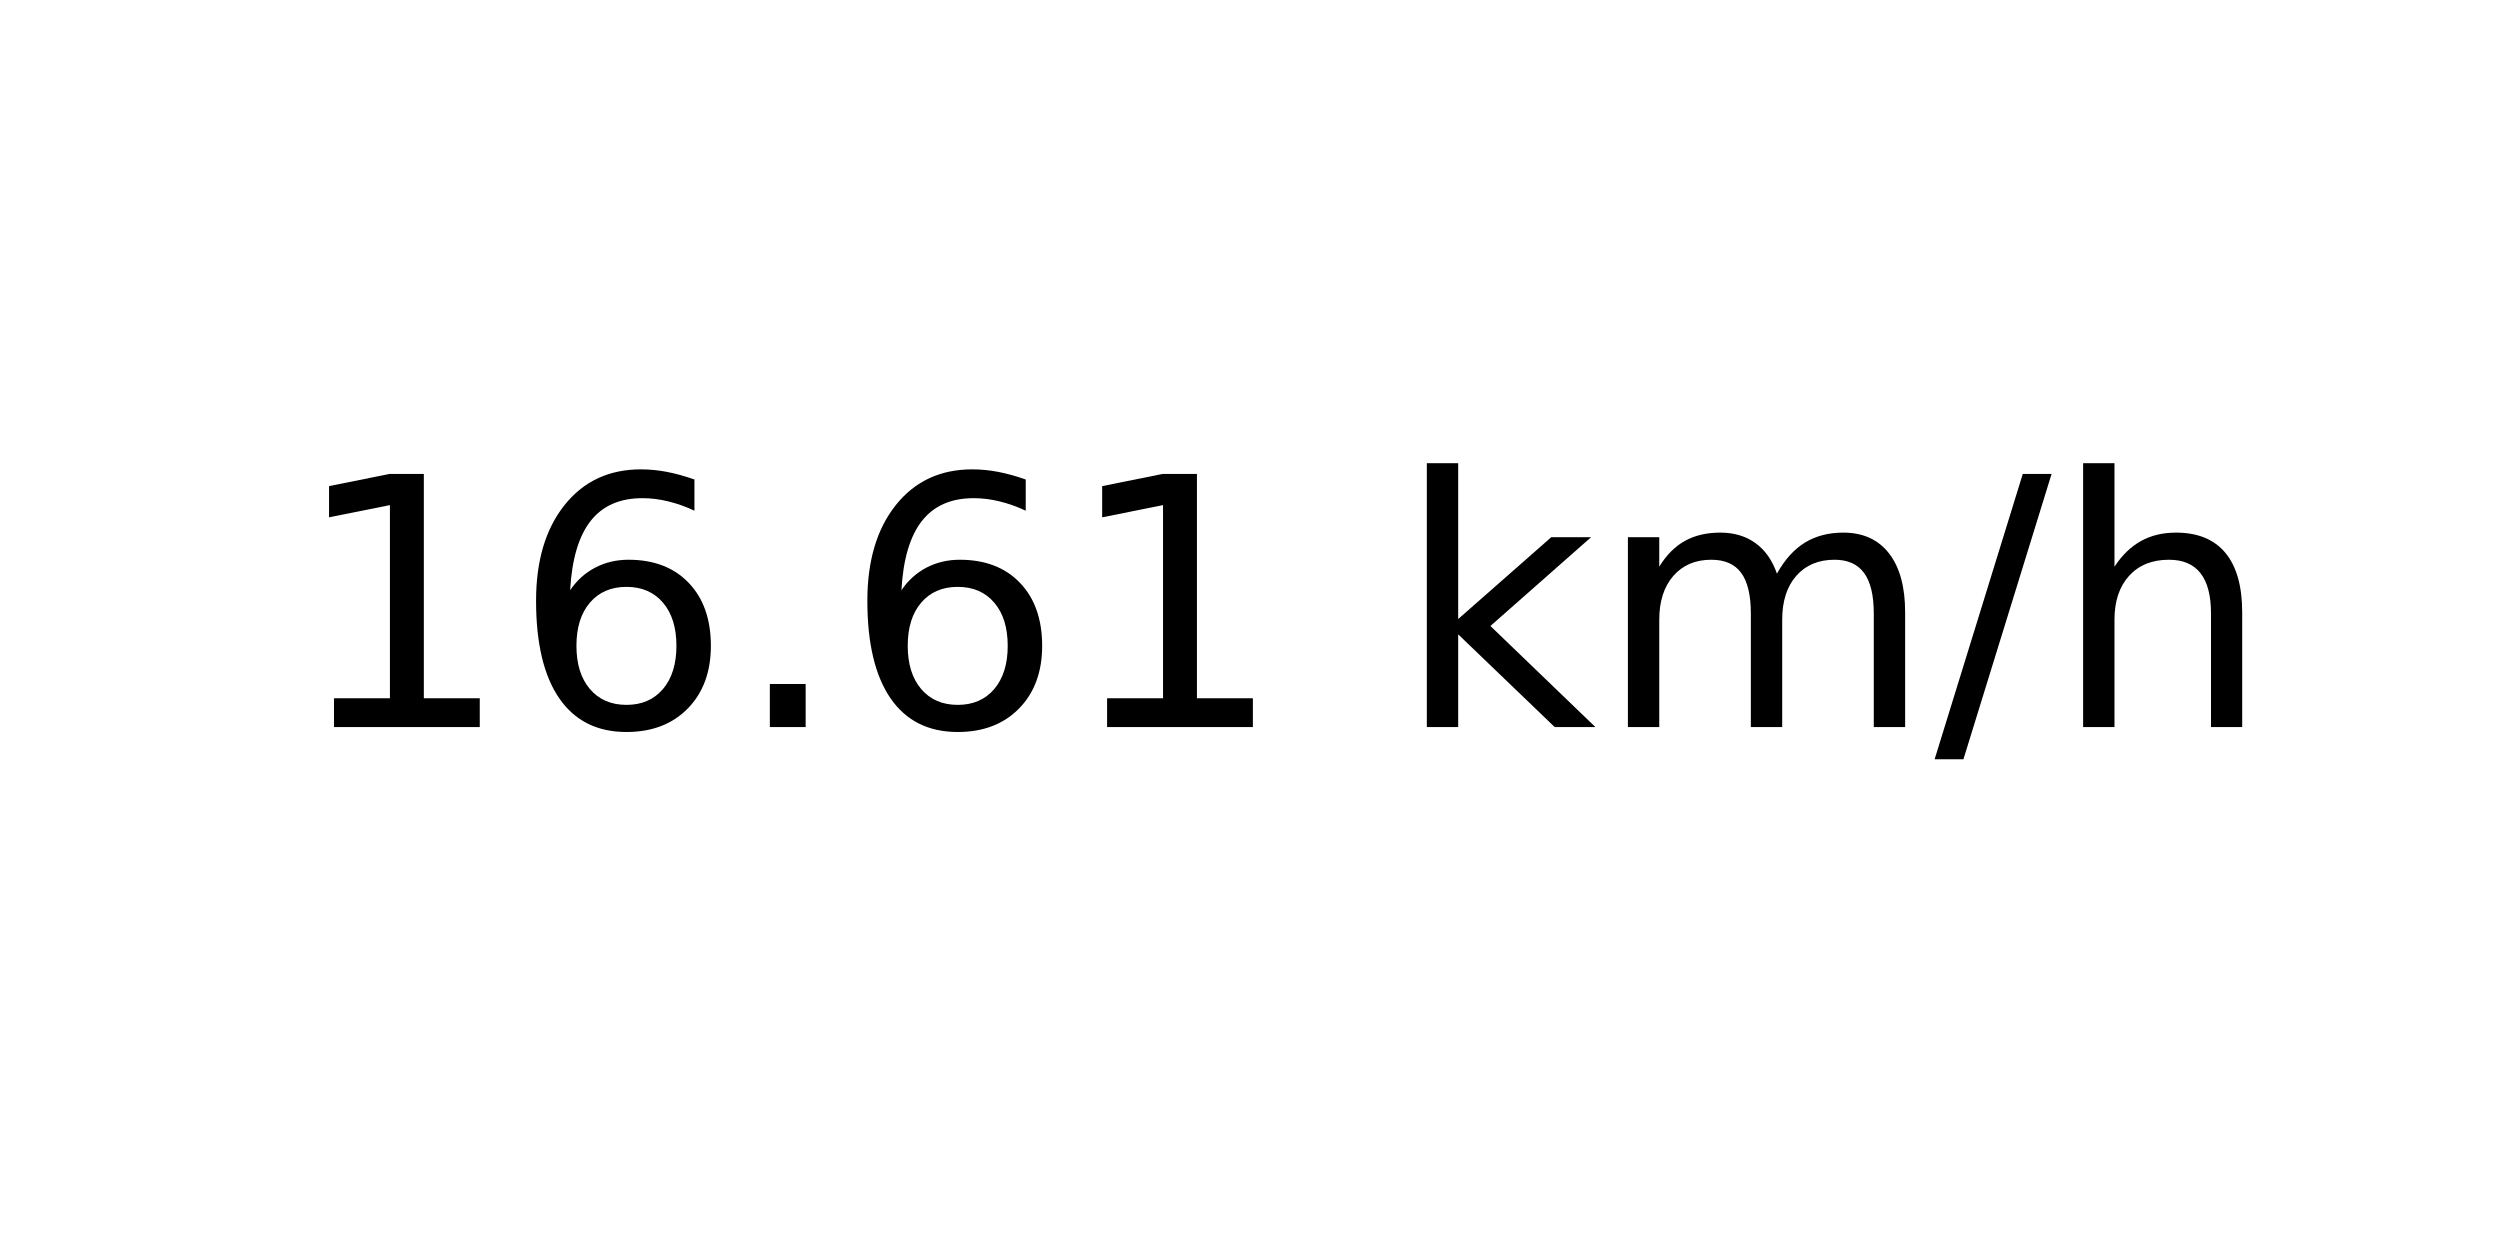
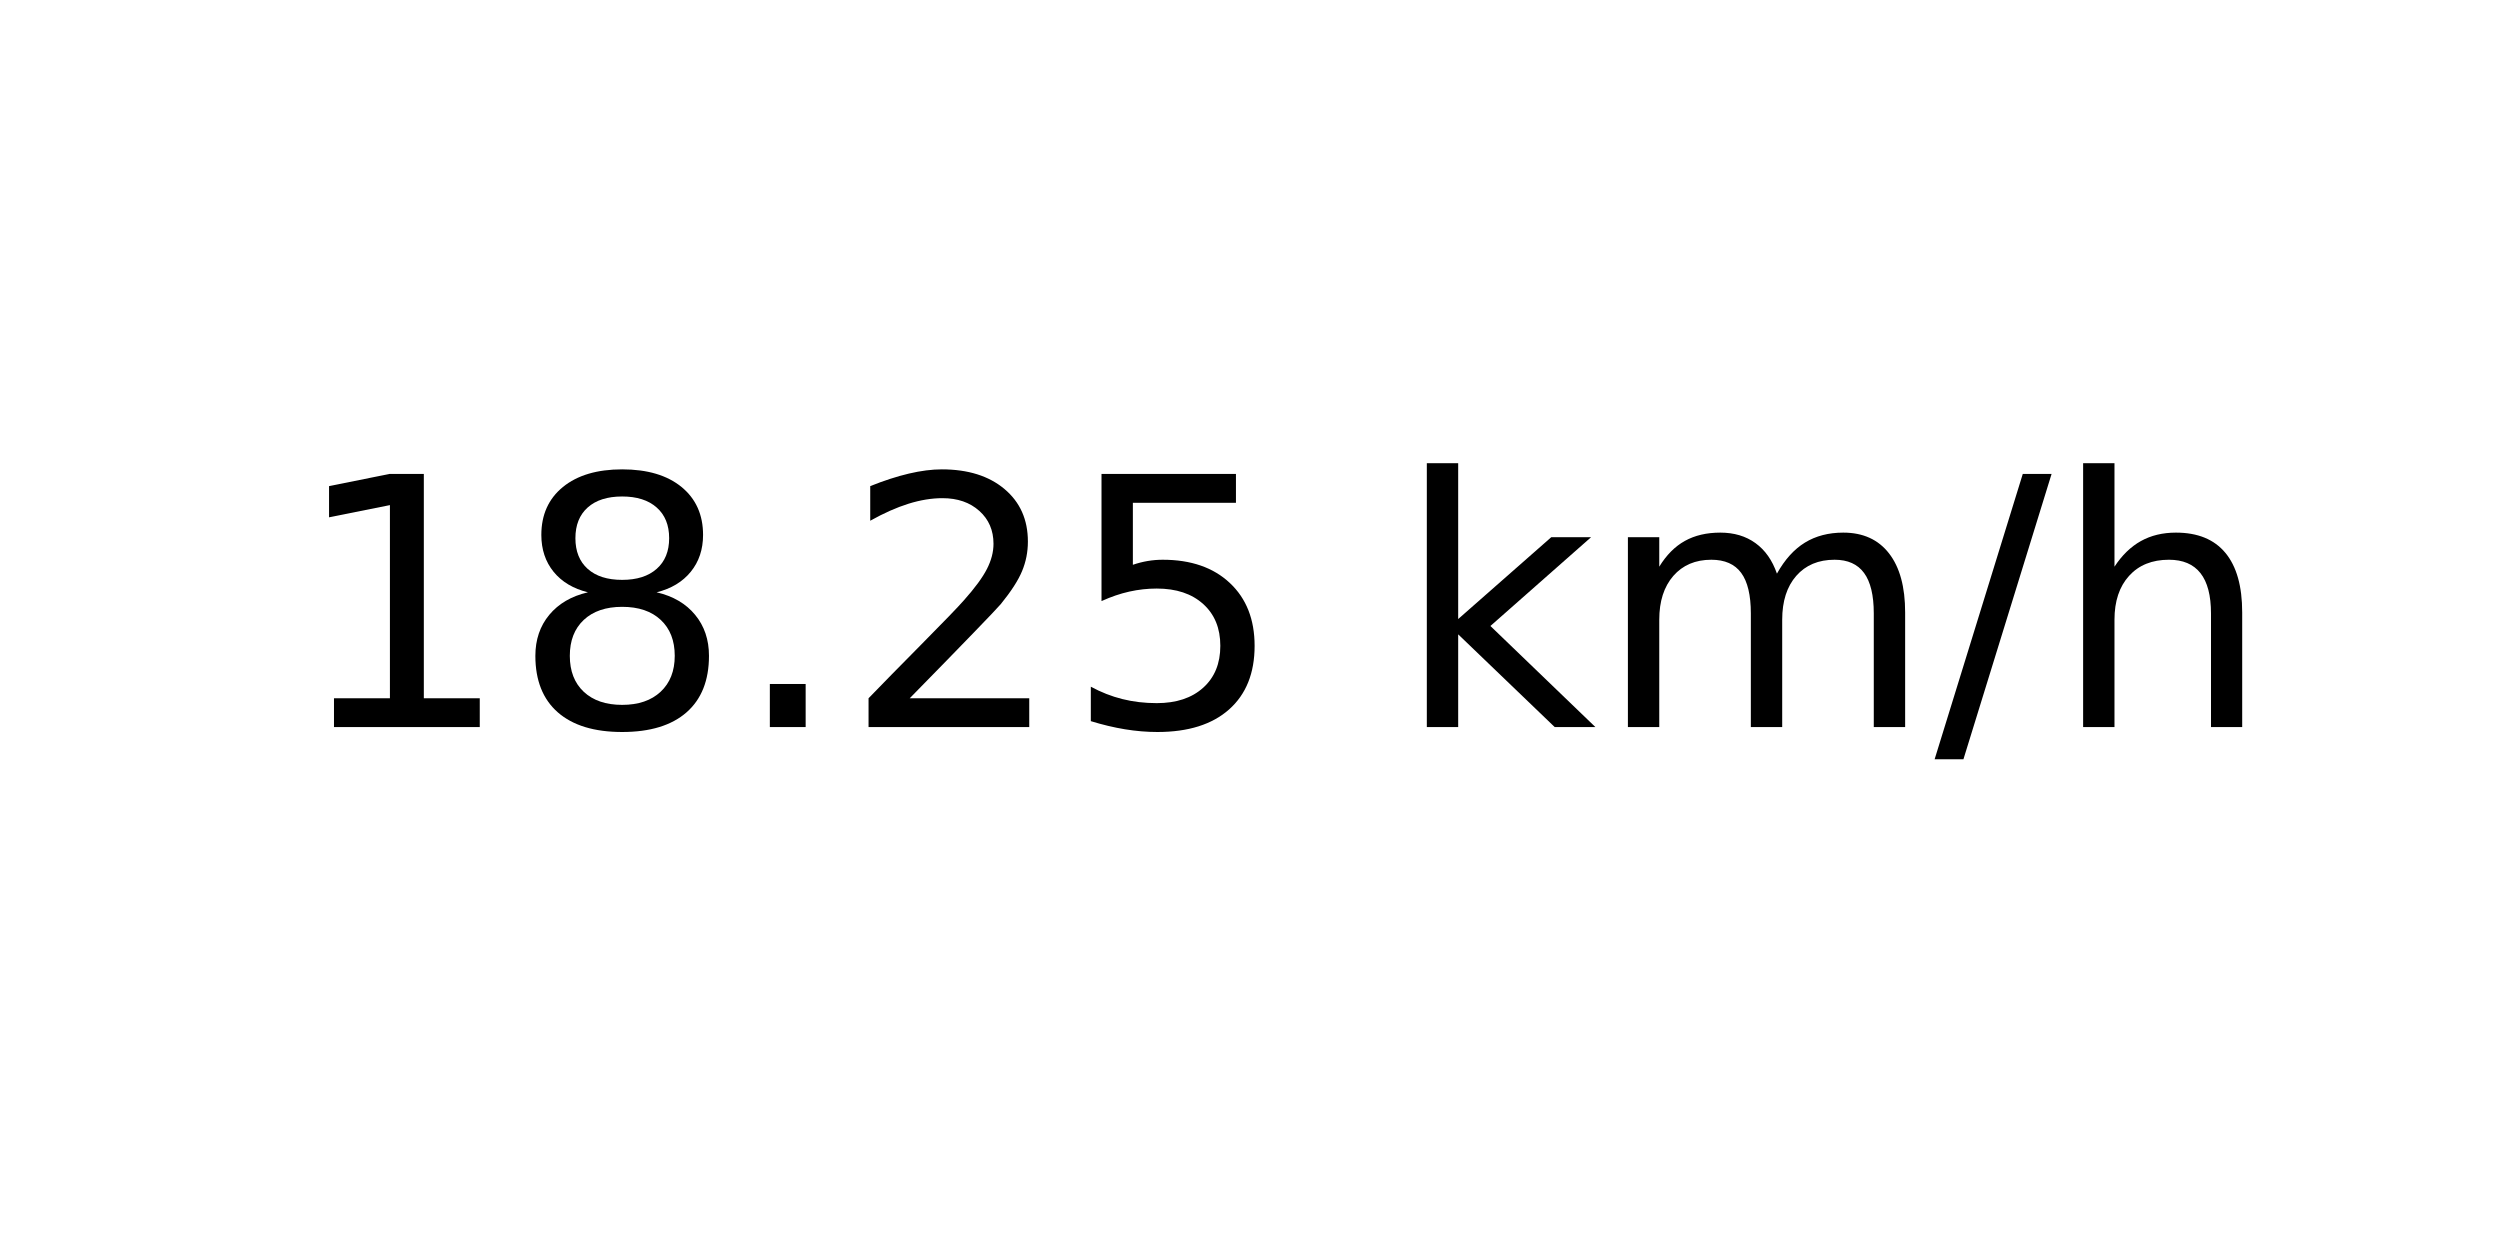
<svg xmlns="http://www.w3.org/2000/svg" xmlns:xlink="http://www.w3.org/1999/xlink" width="72pt" height="36pt" viewBox="0 0 72 36" version="1.1">
  <defs>
    <style type="text/css">*{stroke-linejoin: round; stroke-linecap: butt}</style>
  </defs>
  <g id="figure_1">
    <g id="axes_1">
      <g id="text_1">
        <g transform="translate(8.378125 20.93937) scale(0.1 -0.1)">
          <defs>
            <path id="DejaVuSans-31" d="M 794 531  L 1825 531  L 1825 4091  L 703 3866  L 703 4441  L 1819 4666  L 2450 4666  L 2450 531  L 3481 531  L 3481 0  L 794 0  L 794 531  z " transform="scale(0.015625)" />
-             <path id="DejaVuSans-36" d="M 2113 2584  Q 1688 2584 1439 2293  Q 1191 2003 1191 1497  Q 1191 994 1439 701  Q 1688 409 2113 409  Q 2538 409 2786 701  Q 3034 994 3034 1497  Q 3034 2003 2786 2293  Q 2538 2584 2113 2584  z M 3366 4563  L 3366 3988  Q 3128 4100 2886 4159  Q 2644 4219 2406 4219  Q 1781 4219 1451 3797  Q 1122 3375 1075 2522  Q 1259 2794 1537 2939  Q 1816 3084 2150 3084  Q 2853 3084 3261 2657  Q 3669 2231 3669 1497  Q 3669 778 3244 343  Q 2819 -91 2113 -91  Q 1303 -91 875 529  Q 447 1150 447 2328  Q 447 3434 972 4092  Q 1497 4750 2381 4750  Q 2619 4750 2861 4703  Q 3103 4656 3366 4563  z " transform="scale(0.015625)" />
+             <path id="DejaVuSans-38" d="M 2034 2216  Q 1584 2216 1326 1975  Q 1069 1734 1069 1313  Q 1069 891 1326 650  Q 1584 409 2034 409  Q 2484 409 2743 651  Q 3003 894 3003 1313  Q 3003 1734 2745 1975  Q 2488 2216 2034 2216  z M 1403 2484  Q 997 2584 770 2862  Q 544 3141 544 3541  Q 544 4100 942 4425  Q 1341 4750 2034 4750  Q 2731 4750 3128 4425  Q 3525 4100 3525 3541  Q 3525 3141 3298 2862  Q 3072 2584 2669 2484  Q 3125 2378 3379 2068  Q 3634 1759 3634 1313  Q 3634 634 3220 271  Q 2806 -91 2034 -91  Q 1263 -91 848 271  Q 434 634 434 1313  Q 434 1759 690 2068  Q 947 2378 1403 2484  z M 1172 3481  Q 1172 3119 1398 2916  Q 1625 2713 2034 2713  Q 2441 2713 2670 2916  Q 2900 3119 2900 3481  Q 2900 3844 2670 4047  Q 2441 4250 2034 4250  Q 1625 4250 1398 4047  Q 1172 3844 1172 3481  z " transform="scale(0.015625)" />
            <path id="DejaVuSans-2e" d="M 684 794  L 1344 794  L 1344 0  L 684 0  L 684 794  z " transform="scale(0.015625)" />
+             <path id="DejaVuSans-32" d="M 1228 531  L 3431 531  L 3431 0  L 469 0  L 469 531  Q 828 903 1448 1529  Q 2069 2156 2228 2338  Q 2531 2678 2651 2914  Q 2772 3150 2772 3378  Q 2772 3750 2511 3984  Q 2250 4219 1831 4219  Q 1534 4219 1204 4116  Q 875 4013 500 3803  L 500 4441  Q 881 4594 1212 4672  Q 1544 4750 1819 4750  Q 2544 4750 2975 4387  Q 3406 4025 3406 3419  Q 3406 3131 3298 2873  Q 3191 2616 2906 2266  Q 2828 2175 2409 1742  Q 1991 1309 1228 531  z " transform="scale(0.015625)" />
+             <path id="DejaVuSans-35" d="M 691 4666  L 3169 4666  L 3169 4134  L 1269 4134  L 1269 2991  Q 1406 3038 1543 3061  Q 1681 3084 1819 3084  Q 2600 3084 3056 2656  Q 3513 2228 3513 1497  Q 3513 744 3044 326  Q 2575 -91 1722 -91  Q 1428 -91 1123 -41  Q 819 9 494 109  L 494 744  Q 775 591 1075 516  Q 1375 441 1709 441  Q 2250 441 2565 725  Q 2881 1009 2881 1497  Q 2881 1984 2565 2268  Q 2250 2553 1709 2553  Q 1456 2553 1204 2497  Q 953 2441 691 2322  L 691 4666  z " transform="scale(0.015625)" />
            <path id="DejaVuSans-20" transform="scale(0.015625)" />
            <path id="DejaVuSans-6b" d="M 581 4863  L 1159 4863  L 1159 1991  L 2875 3500  L 3609 3500  L 1753 1863  L 3688 0  L 2938 0  L 1159 1709  L 1159 0  L 581 0  L 581 4863  z " transform="scale(0.015625)" />
            <path id="DejaVuSans-6d" d="M 3328 2828  Q 3544 3216 3844 3400  Q 4144 3584 4550 3584  Q 5097 3584 5394 3201  Q 5691 2819 5691 2113  L 5691 0  L 5113 0  L 5113 2094  Q 5113 2597 4934 2840  Q 4756 3084 4391 3084  Q 3944 3084 3684 2787  Q 3425 2491 3425 1978  L 3425 0  L 2847 0  L 2847 2094  Q 2847 2600 2669 2842  Q 2491 3084 2119 3084  Q 1678 3084 1418 2786  Q 1159 2488 1159 1978  L 1159 0  L 581 0  L 581 3500  L 1159 3500  L 1159 2956  Q 1356 3278 1631 3431  Q 1906 3584 2284 3584  Q 2666 3584 2933 3390  Q 3200 3197 3328 2828  z " transform="scale(0.015625)" />
            <path id="DejaVuSans-2f" d="M 1625 4666  L 2156 4666  L 531 -594  L 0 -594  L 1625 4666  z " transform="scale(0.015625)" />
            <path id="DejaVuSans-68" d="M 3513 2113  L 3513 0  L 2938 0  L 2938 2094  Q 2938 2591 2744 2837  Q 2550 3084 2163 3084  Q 1697 3084 1428 2787  Q 1159 2491 1159 1978  L 1159 0  L 581 0  L 581 4863  L 1159 4863  L 1159 2956  Q 1366 3272 1645 3428  Q 1925 3584 2291 3584  Q 2894 3584 3203 3211  Q 3513 2838 3513 2113  z " transform="scale(0.015625)" />
          </defs>
          <use xlink:href="#DejaVuSans-31" />
-           <use xlink:href="#DejaVuSans-36" x="63.623" />
+           <use xlink:href="#DejaVuSans-38" x="63.623" />
          <use xlink:href="#DejaVuSans-2e" x="127.246" />
-           <use xlink:href="#DejaVuSans-36" x="159.033" />
-           <use xlink:href="#DejaVuSans-31" x="222.656" />
+           <use xlink:href="#DejaVuSans-32" x="159.033" />
+           <use xlink:href="#DejaVuSans-35" x="222.656" />
          <use xlink:href="#DejaVuSans-20" x="286.279" />
          <use xlink:href="#DejaVuSans-6b" x="318.066" />
          <use xlink:href="#DejaVuSans-6d" x="375.977" />
          <use xlink:href="#DejaVuSans-2f" x="473.389" />
          <use xlink:href="#DejaVuSans-68" x="507.08" />
        </g>
      </g>
    </g>
  </g>
</svg>
